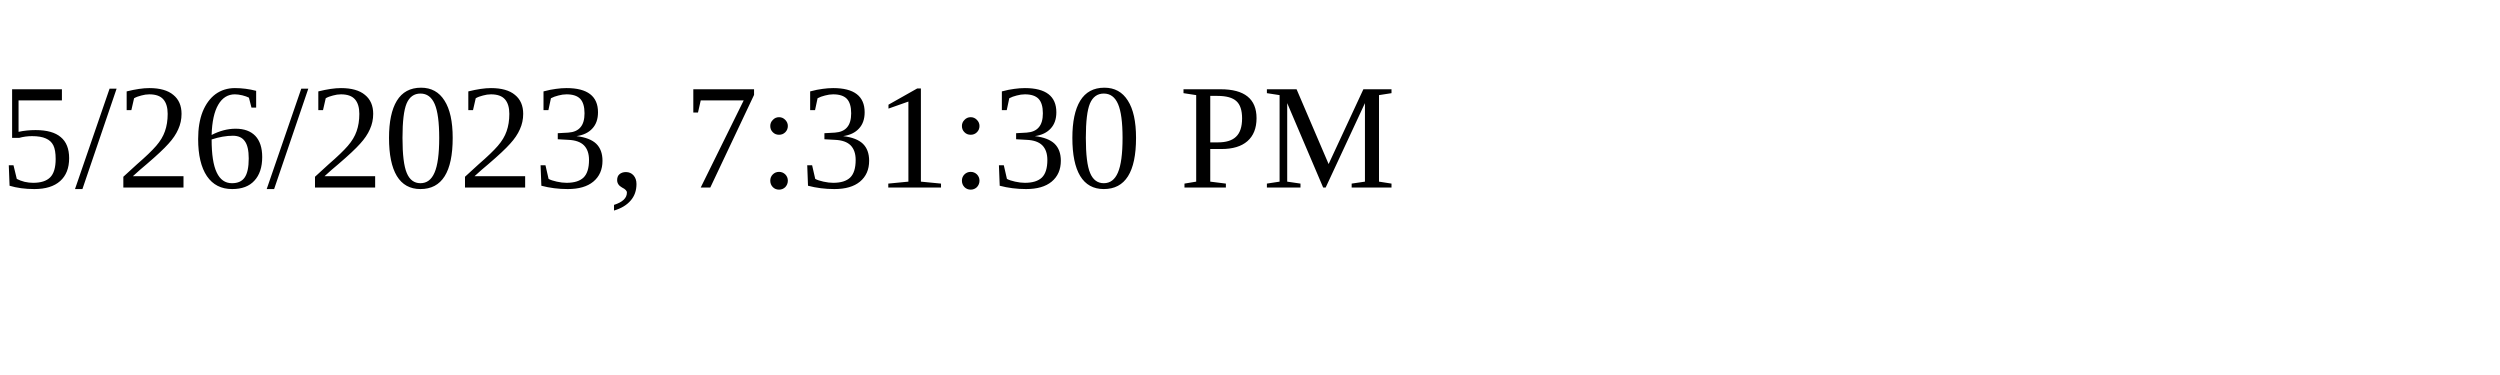
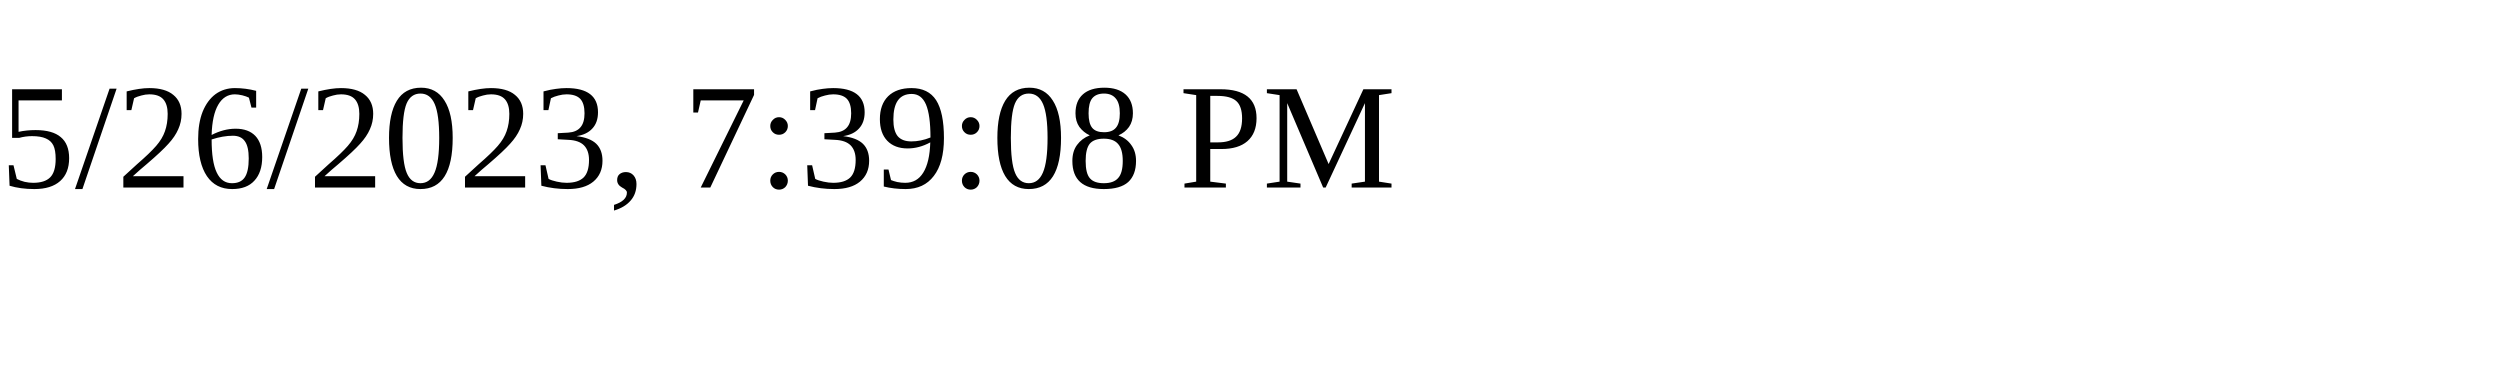
<svg xmlns="http://www.w3.org/2000/svg" height="30" width="200">
-   <text x="0" y="15">5/26/2023, 7:31:30 PM</text>
+   <text x="0" y="15">5/26/2023, 7:39:08 PM</text>
</svg>
